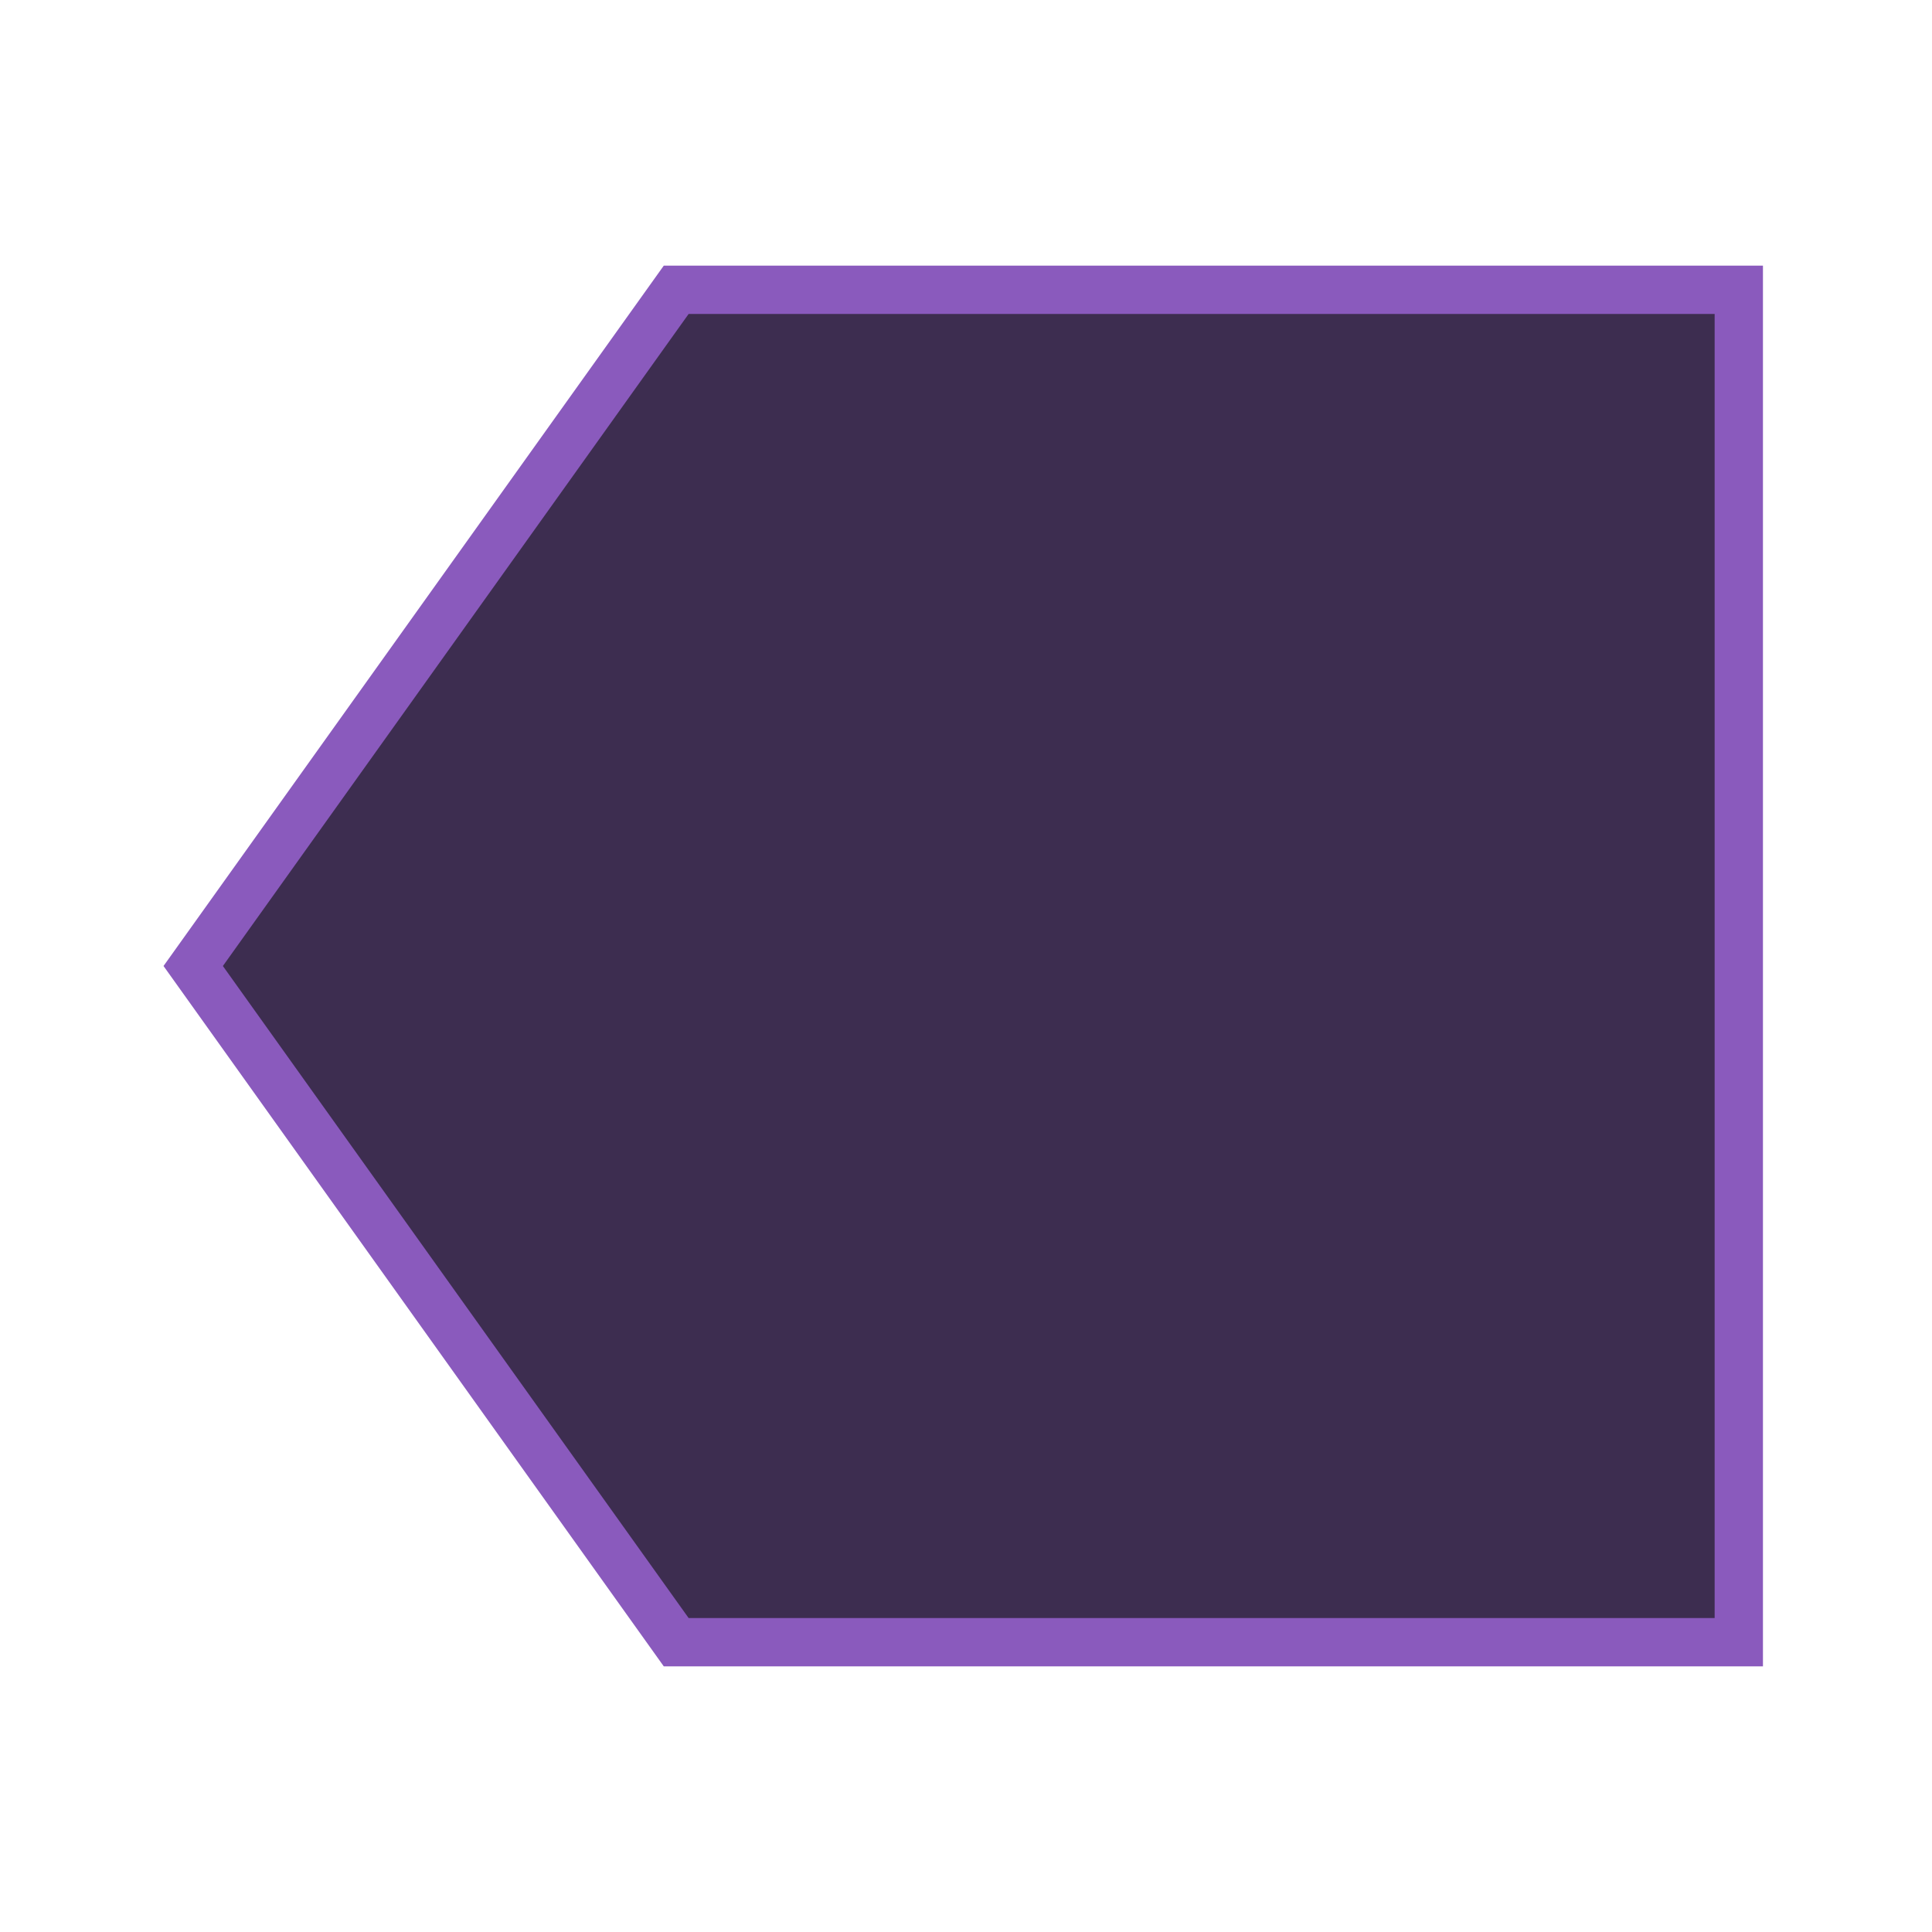
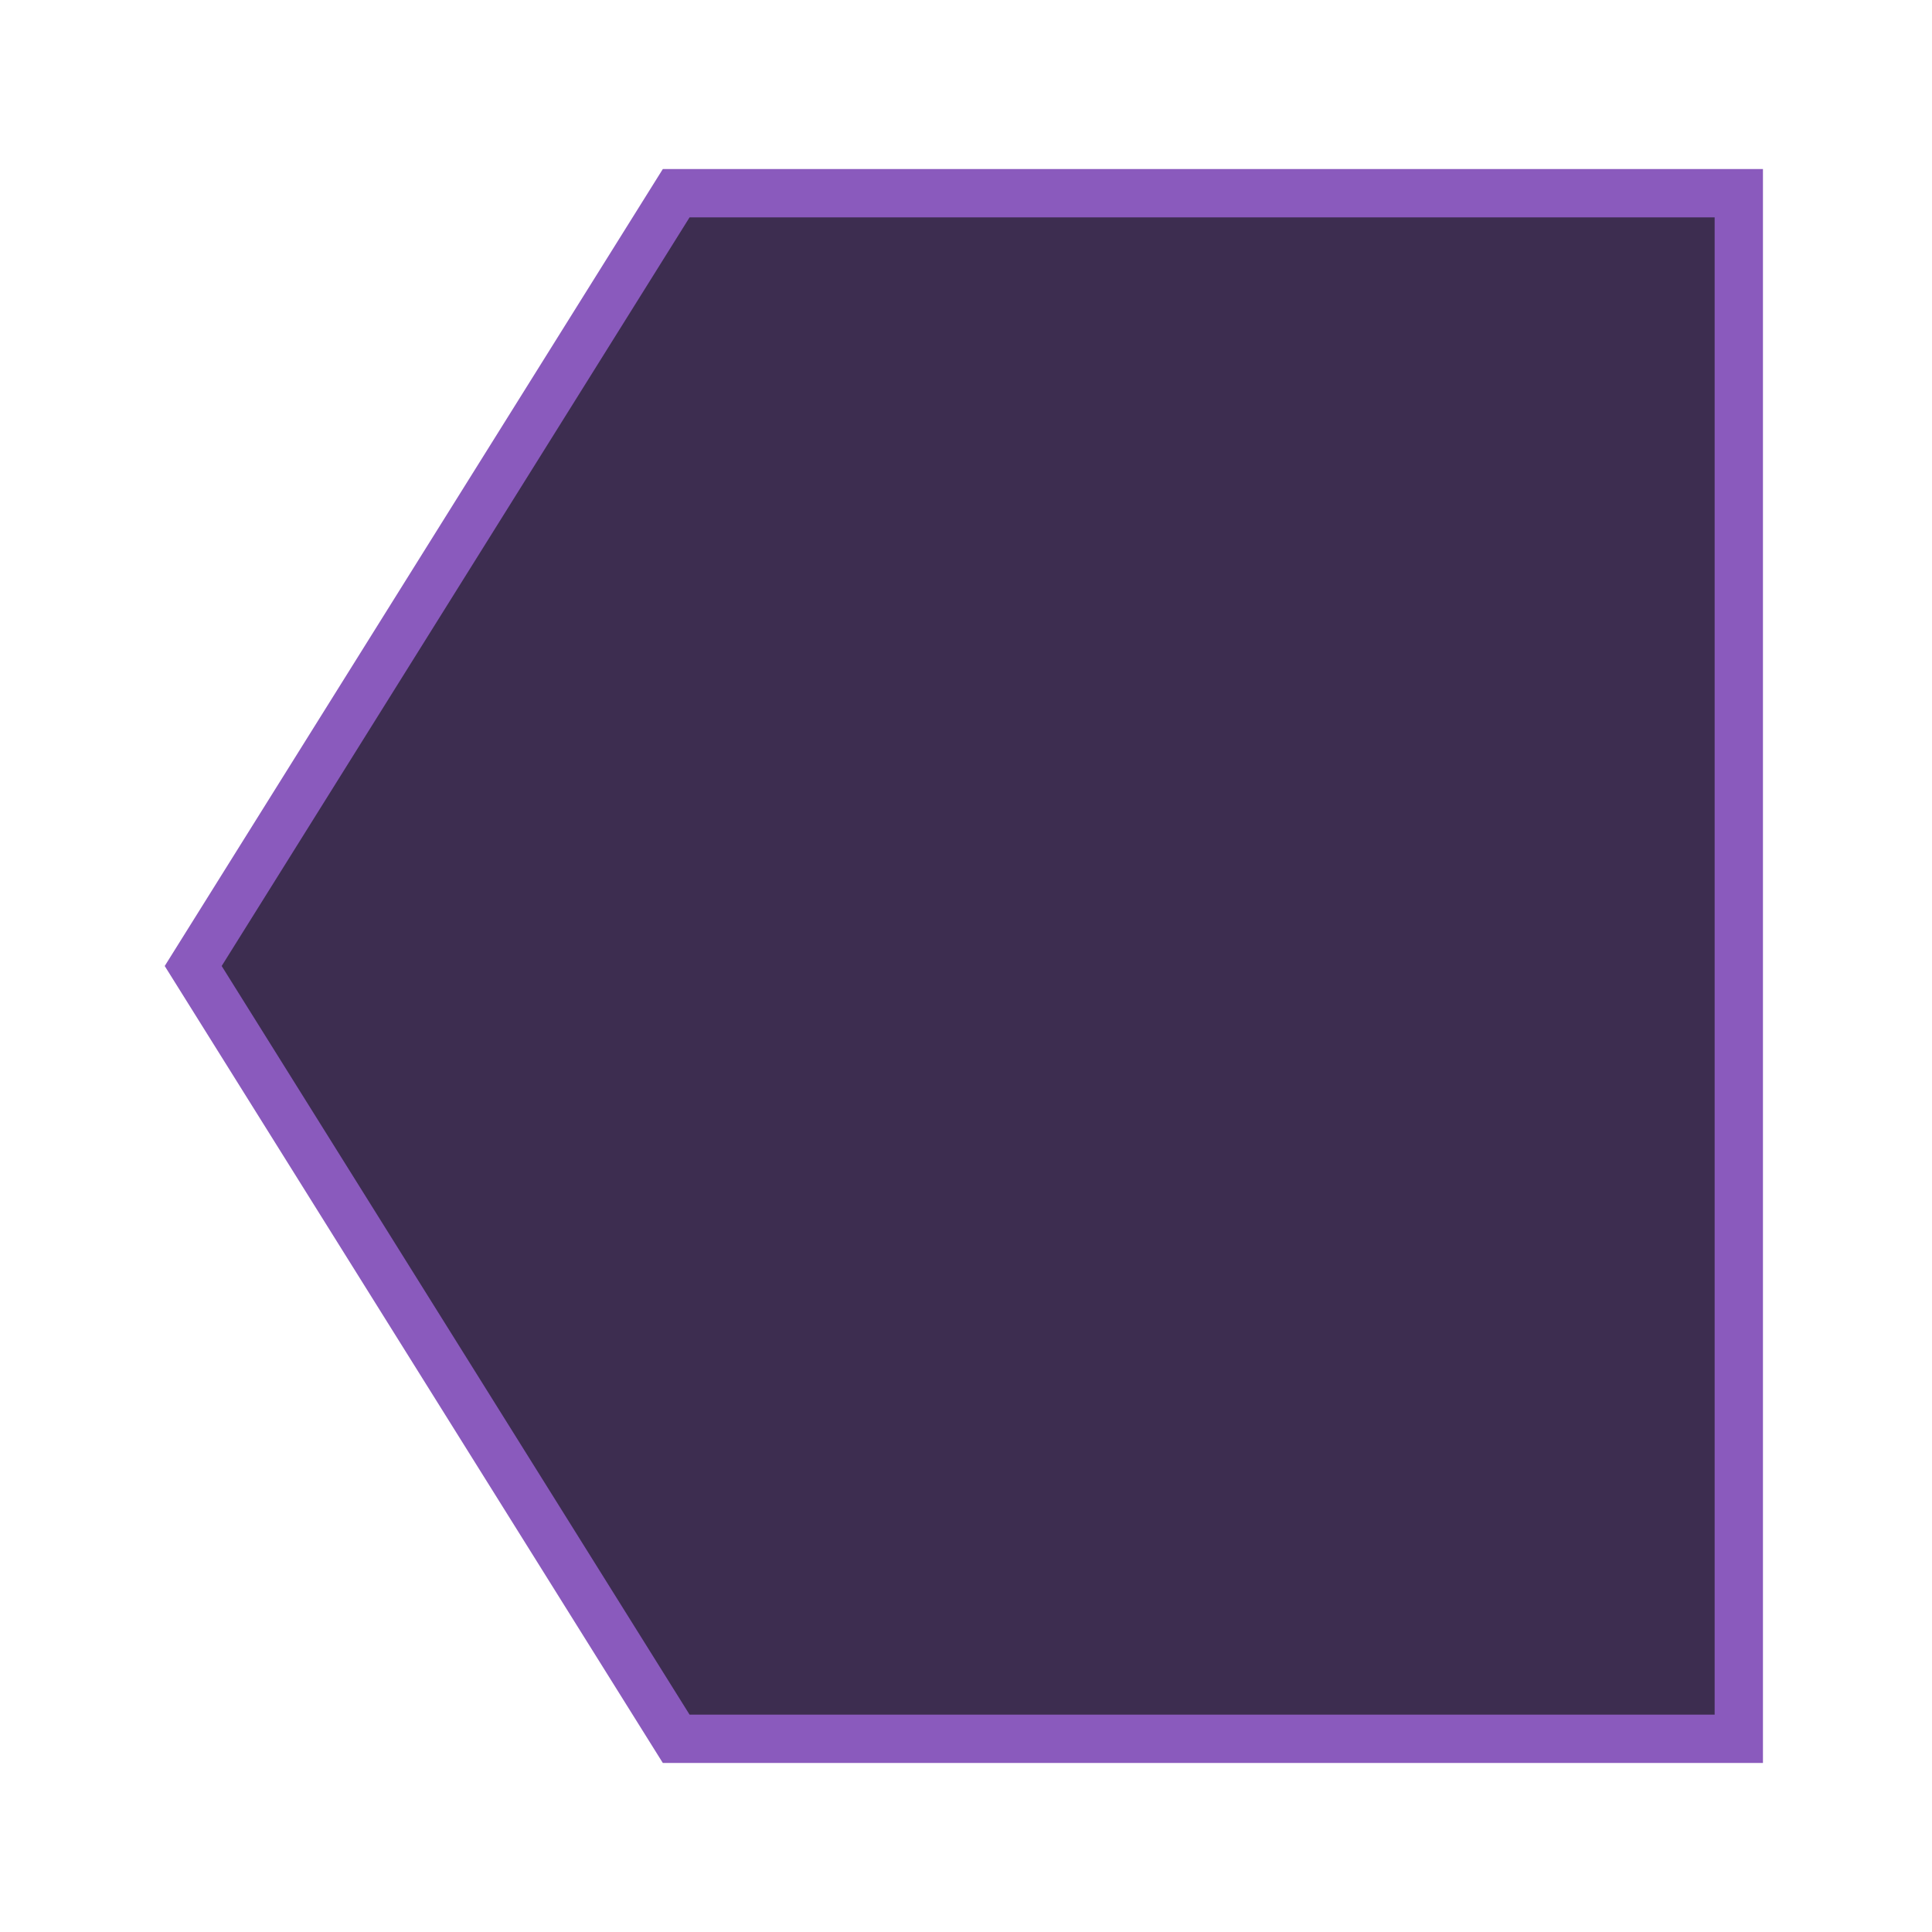
<svg xmlns="http://www.w3.org/2000/svg" viewBox="0 0 2 2">
-   <path d="M 1.8,0.3 L 0.7,0.3 L 0.2,1 L 0.7,1.7 L 1.8,1.7 Z" fill="#3d2d50" stroke="#8a5abd" stroke-width="0.05" />
+   <path d="M 1.8,0.2 L 0.7,0.2 L 0.2,1 L 0.7,1.8 L 1.8,1.8 Z" fill="#3d2d50" stroke="#8a5abd" stroke-width="0.05" />
</svg>
